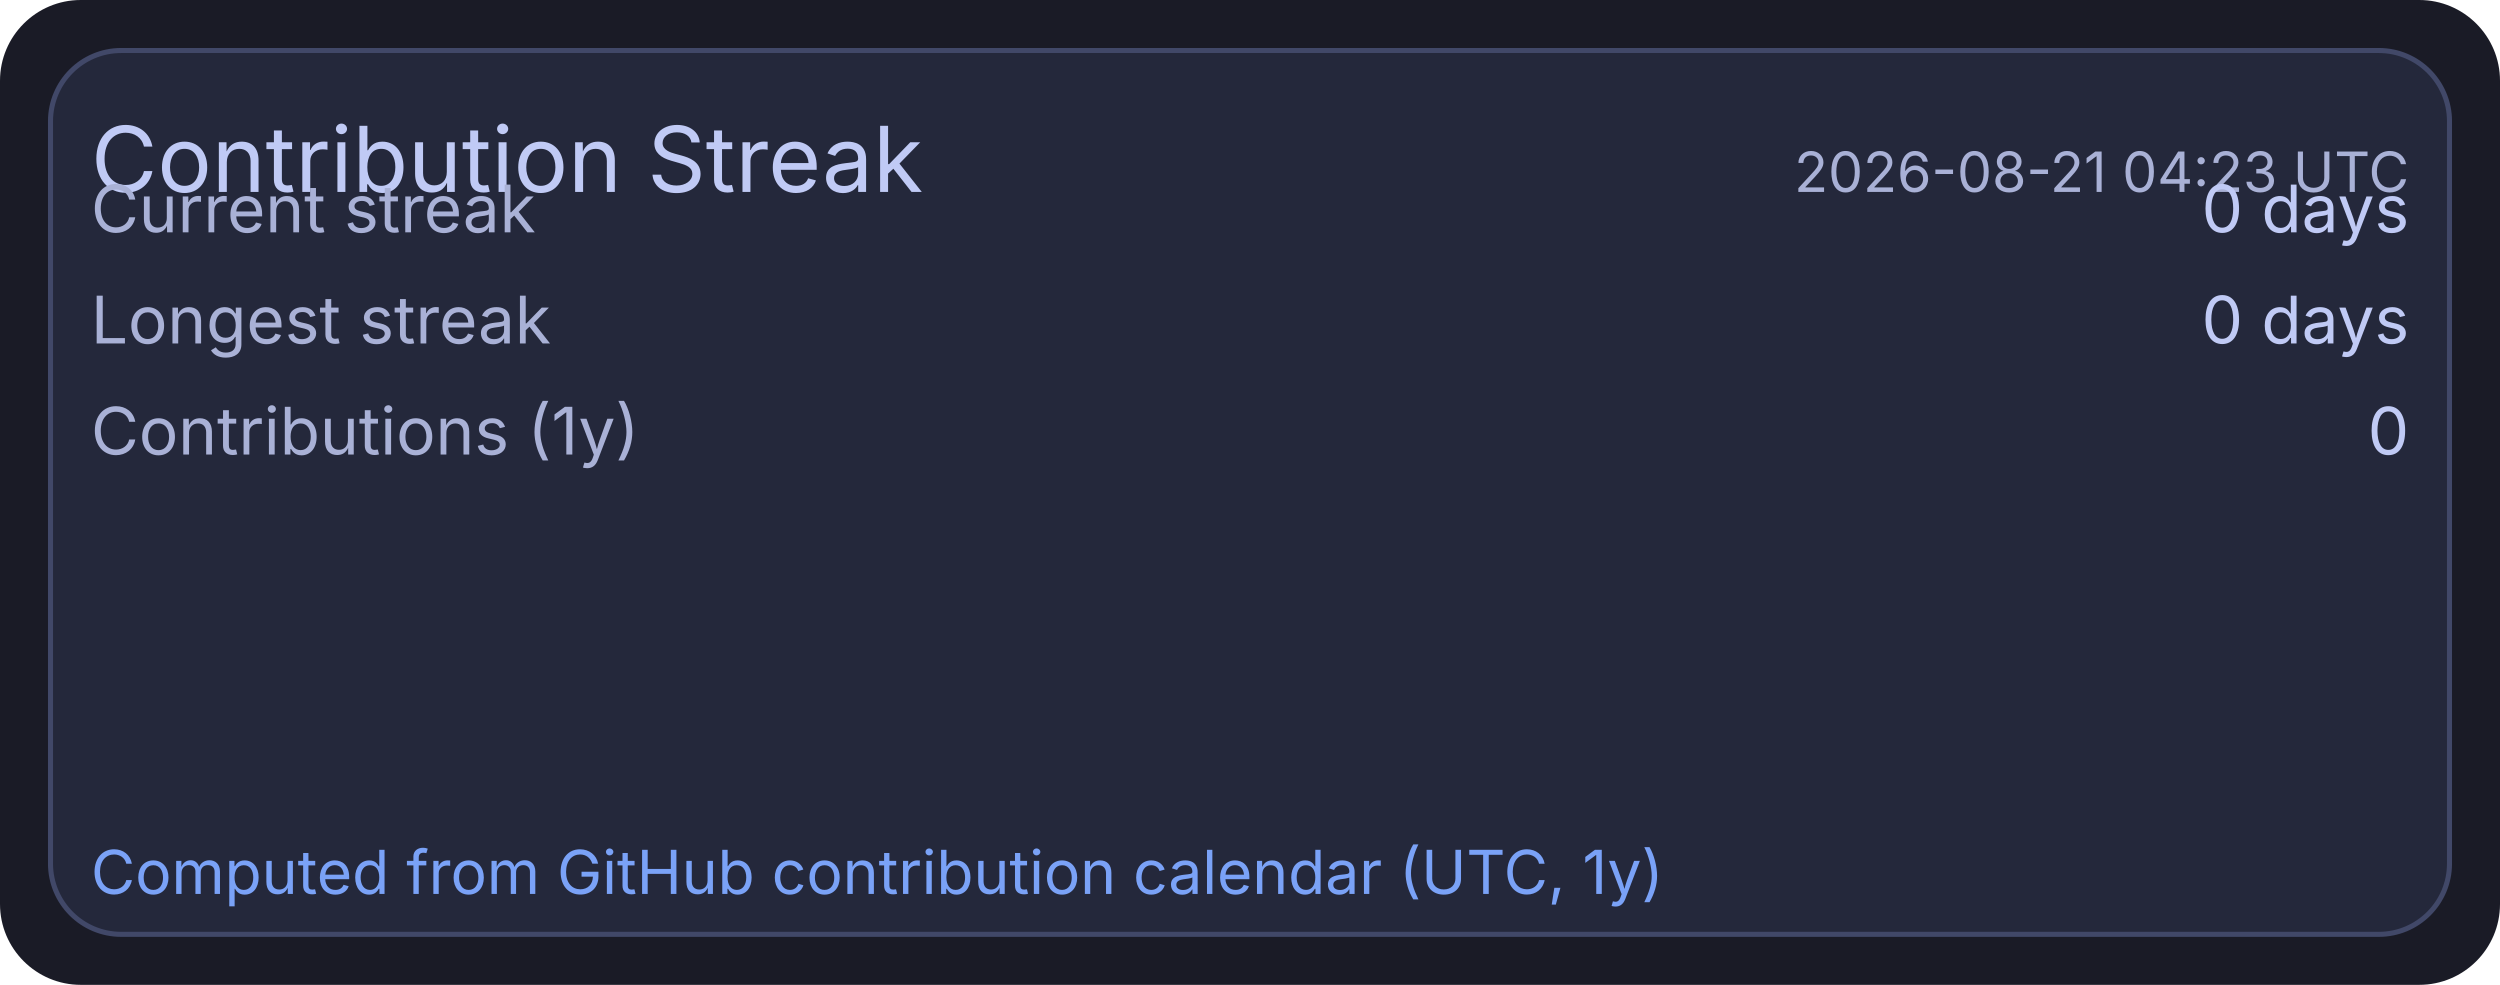
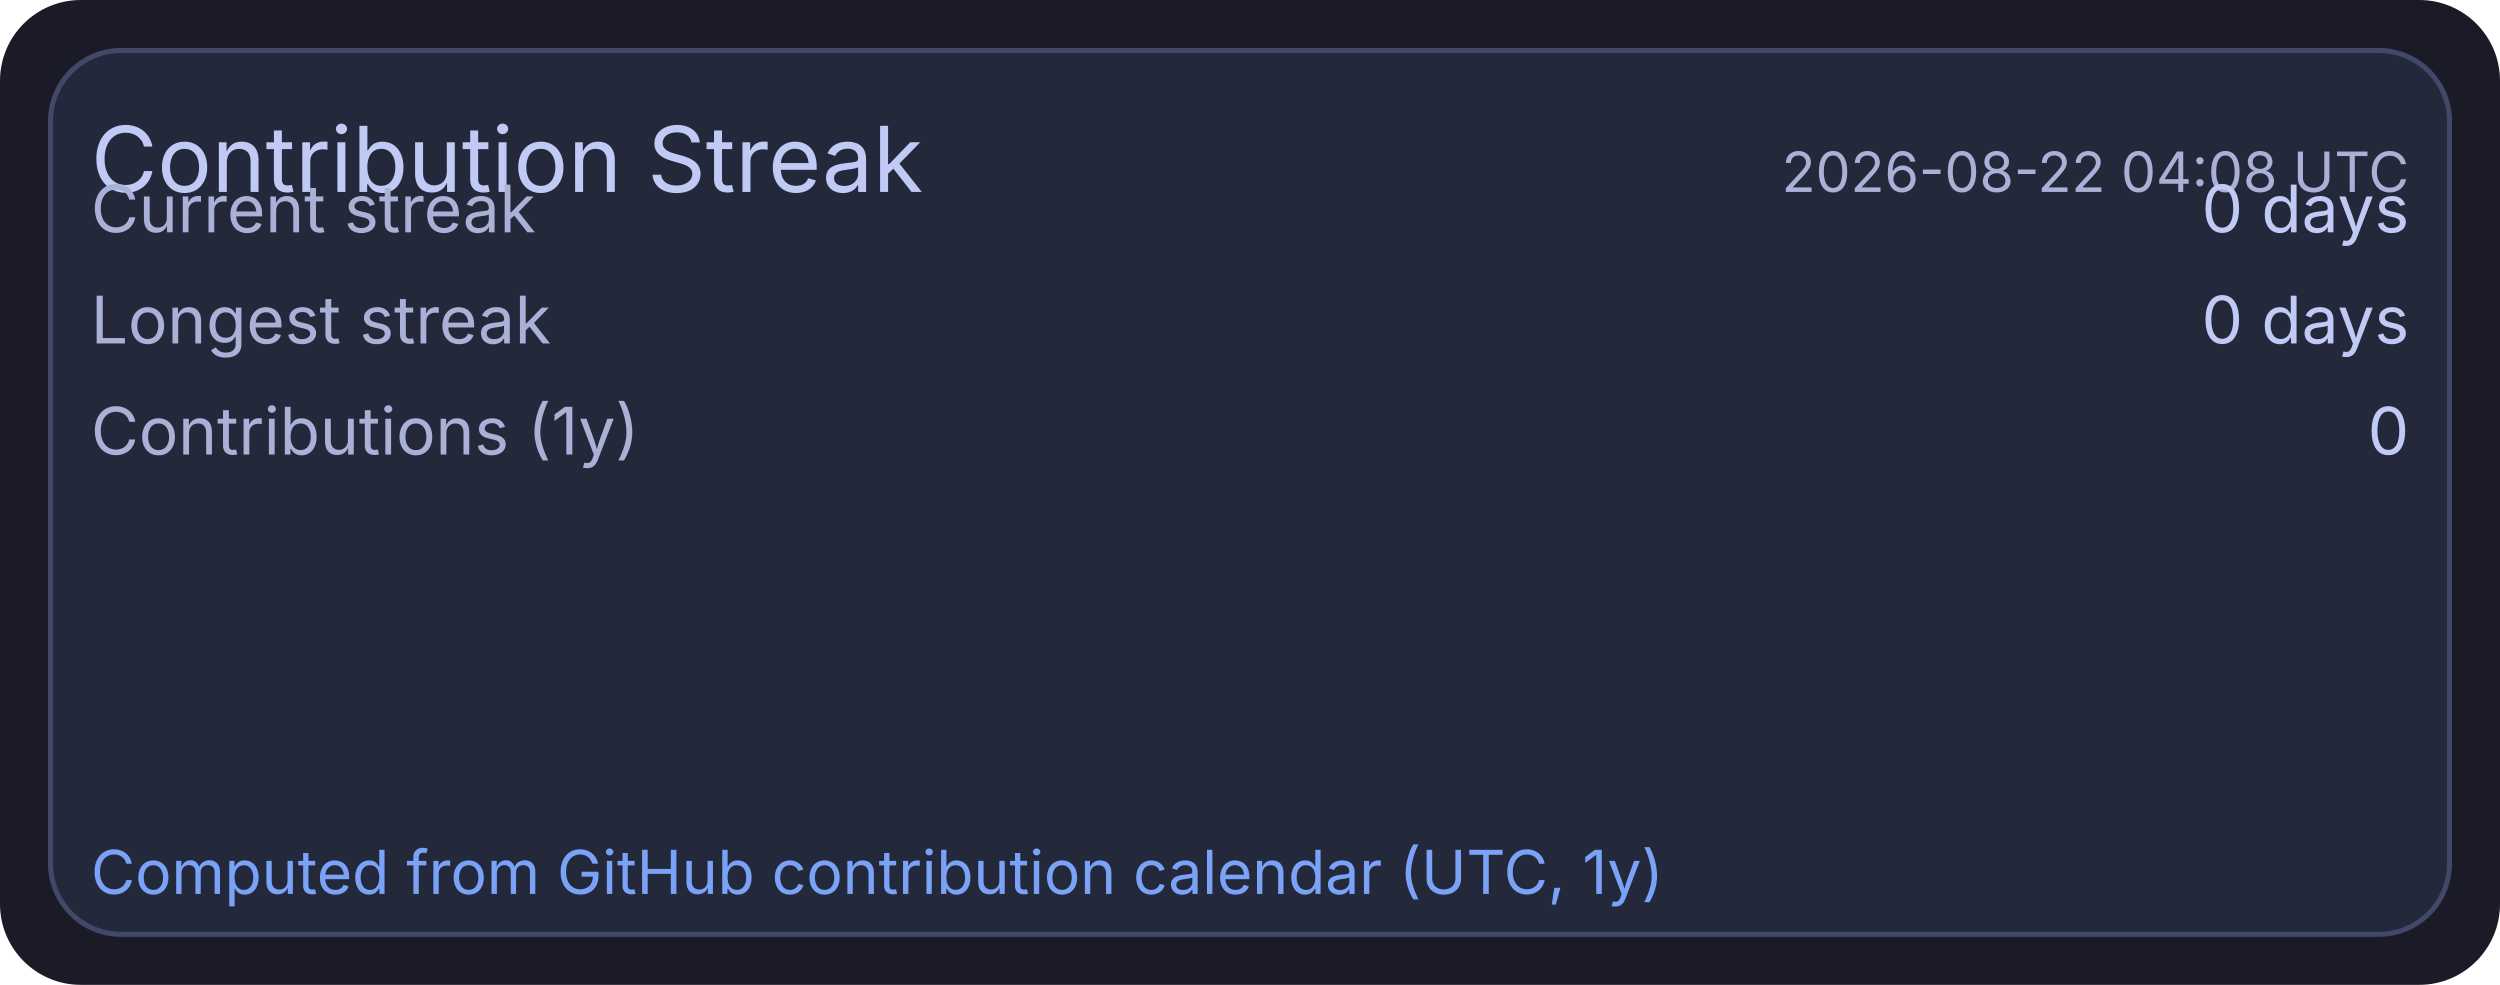
<svg xmlns="http://www.w3.org/2000/svg" width="495" height="195" viewBox="0 0 495 195">
  <rect x="0" y="0" width="495" height="195" rx="16" fill="#1a1b26" />
  <rect x="10" y="10" width="475" height="175" rx="14" fill="#24283b" stroke="#414868" stroke-width="1" />
  <text x="18" y="38" fill="#c0caf5" font-size="18" font-family="ui-sans-serif, system-ui, -apple-system, Segoe UI">Contribution Streak</text>
-   <text x="477" y="38" text-anchor="end" fill="#a9b1d6" font-size="11" font-family="ui-sans-serif, system-ui, -apple-system, Segoe UI">2026-08-21 04:23 UTC</text>
+   <text x="477" y="38" text-anchor="end" fill="#a9b1d6" font-size="11" font-family="ui-sans-serif, system-ui, -apple-system, Segoe UI">2026-08-22 04:08 UTC</text>
  <text x="18" y="46" fill="#a9b1d6" font-size="13" font-family="ui-sans-serif, system-ui, -apple-system, Segoe UI">Current streak</text>
  <text x="477" y="46" text-anchor="end" fill="#c0caf5" font-size="13" font-family="ui-sans-serif, system-ui, -apple-system, Segoe UI">0 days</text>
  <text x="18" y="68" fill="#a9b1d6" font-size="13" font-family="ui-sans-serif, system-ui, -apple-system, Segoe UI">Longest streak</text>
  <text x="477" y="68" text-anchor="end" fill="#c0caf5" font-size="13" font-family="ui-sans-serif, system-ui, -apple-system, Segoe UI">0 days</text>
  <text x="18" y="90" fill="#a9b1d6" font-size="13" font-family="ui-sans-serif, system-ui, -apple-system, Segoe UI">Contributions (1y)</text>
  <text x="477" y="90" text-anchor="end" fill="#c0caf5" font-size="13" font-family="ui-sans-serif, system-ui, -apple-system, Segoe UI">0</text>
  <text x="18" y="177" fill="#7aa2f7" font-size="12" font-family="ui-sans-serif, system-ui, -apple-system, Segoe UI">Computed from GitHub contribution calendar (UTC, 1y)</text>
</svg>
